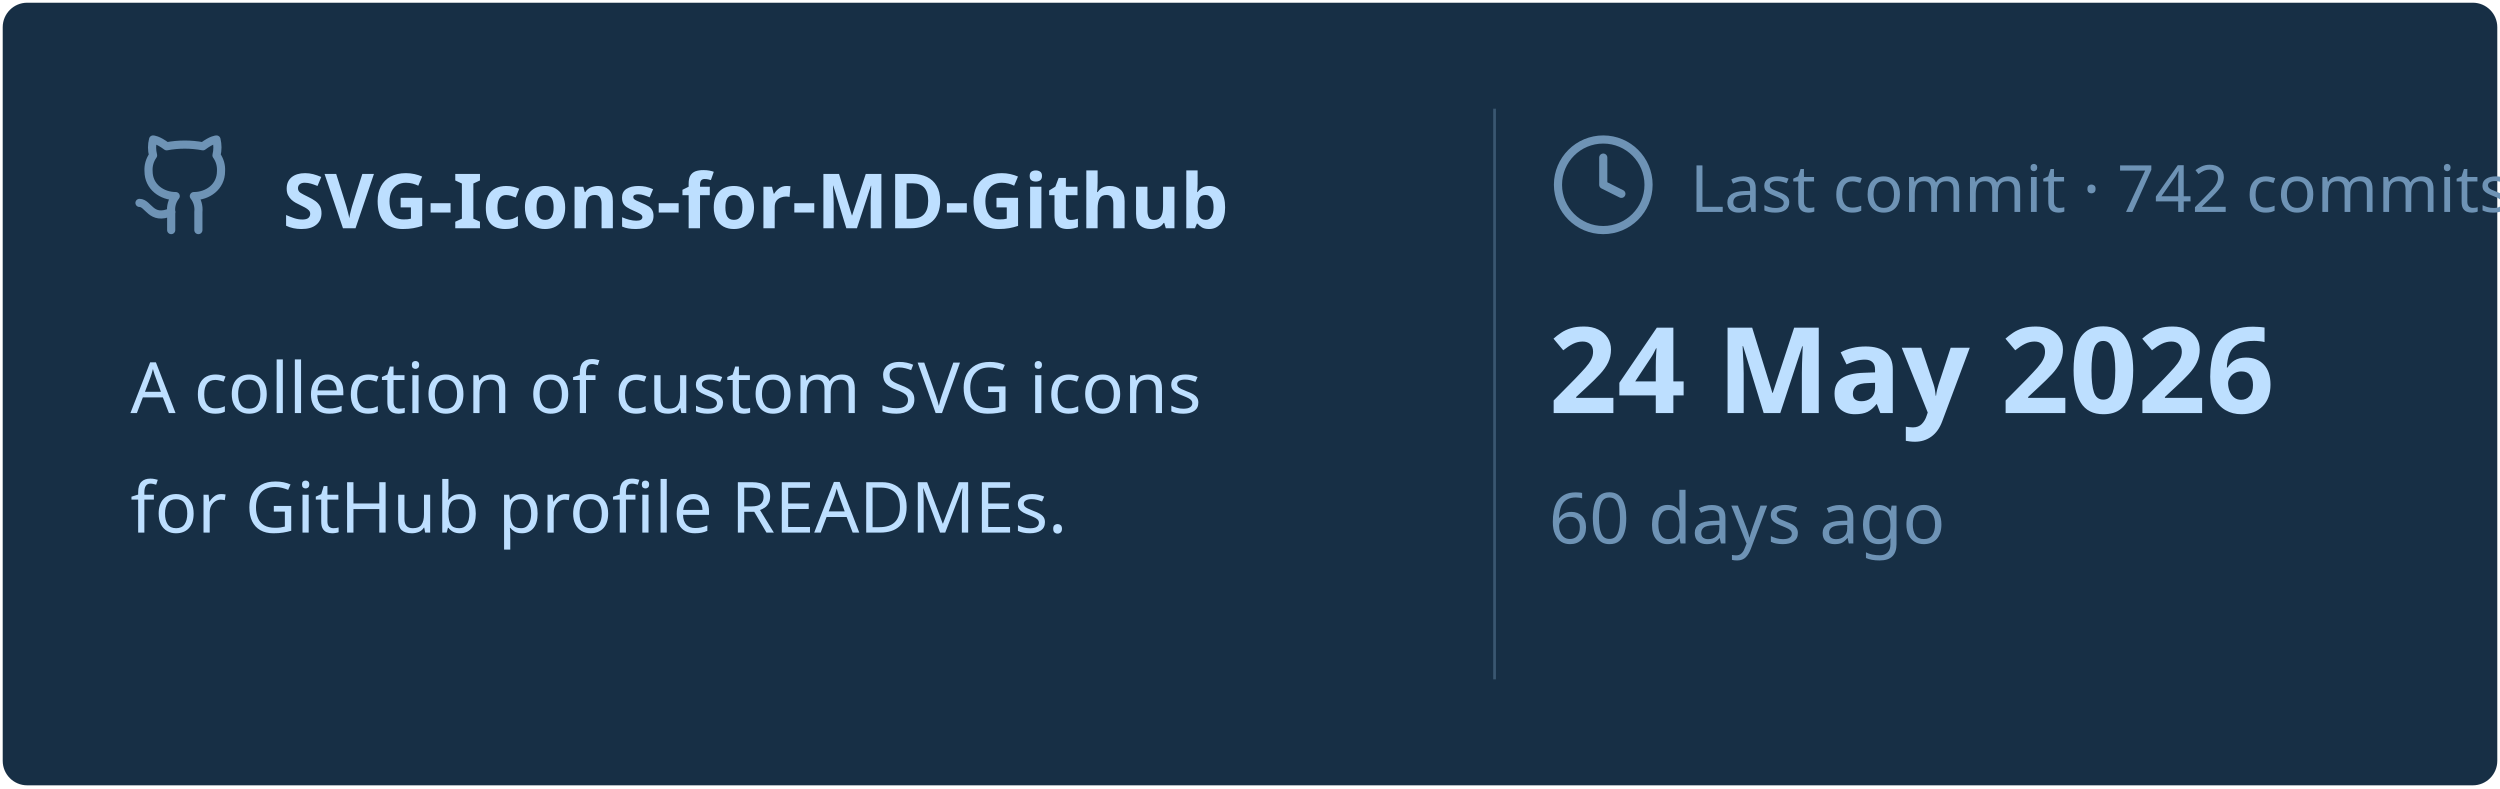
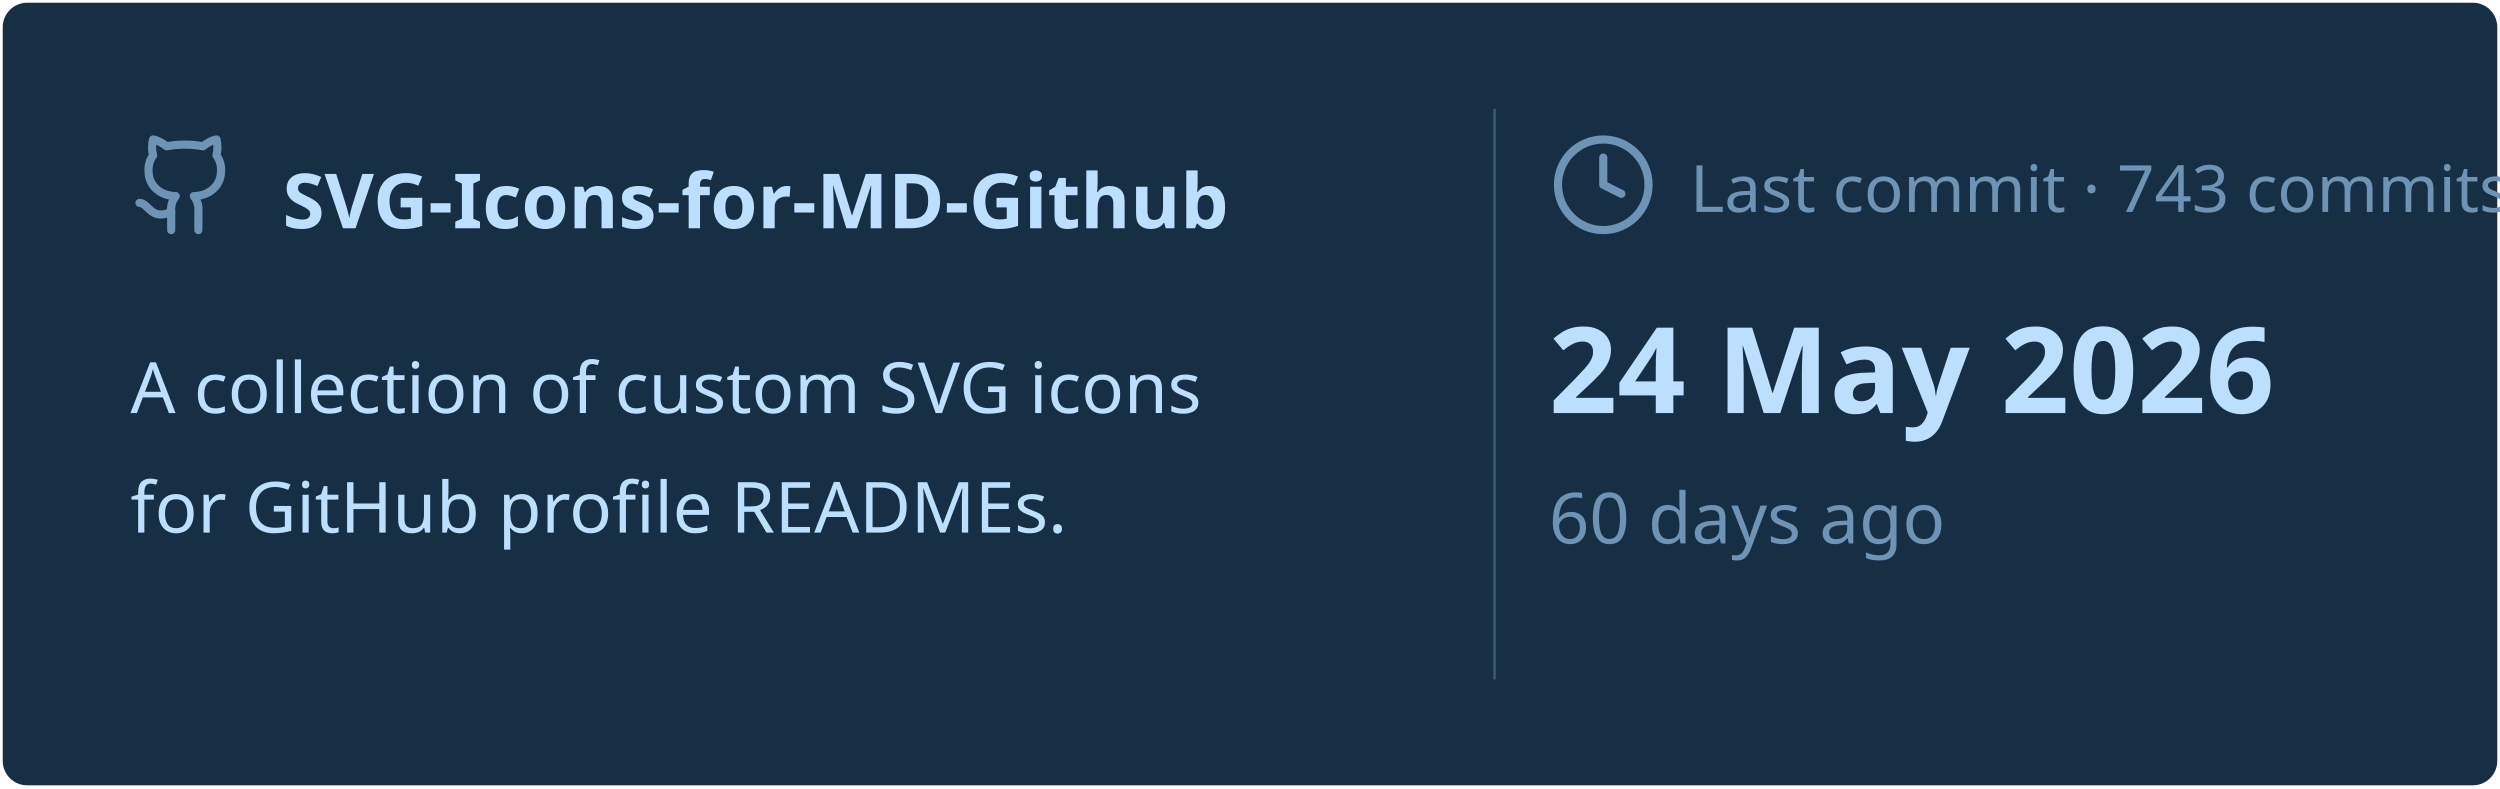
<svg xmlns="http://www.w3.org/2000/svg" viewBox="0 0 460 145" width="460px" height="145px">
  <rect stroke="#000000" stroke-opacity="0" fill="#172F45" rx="4.5" x="0.5" y="0.5" width="459" height="144" />
  <g transform="translate(24, 42)">
    <svg x="0" y="-18" width="20" height="20" viewBox="0 0 24 24" fill="none" stroke="#6E93B5" stroke-width="1.8" stroke-linecap="round" stroke-linejoin="round">
      <path d="M15 22v-4a4.8 4.8 0 0 0-1-3.5c3 0 6-2 6-5.5.08-1.25-.27-2.48-1-3.5.28-1.15.28-2.35 0-3.5 0 0-1 0-3 1.5-2.64-.5-5.36-.5-8 0C6 2 5 2 5 2c-.3 1.15-.3 2.35 0 3.5A5.403 5.403 0 0 0 4 9c0 3.5 3 5.5 6 5.5-.39.49-.68 1.05-.85 1.65-.17.6-.22 1.23-.15 1.85v4" />
      <path d="M9 18c-4.51 2-5-2-7-2" />
    </svg>
    <text x="28" y="0" font-family="&quot;Segoe UI&quot;, Ubuntu, sans-serif" font-size="14" font-weight="700" fill="#BDDFFF">SVG-Icons-for-MD-Github</text>
  </g>
  <text x="24" y="76" font-family="&quot;Segoe UI&quot;, Ubuntu, sans-serif" font-size="13" font-weight="400" fill="#BDDFFF">A collection of custom SVG icons</text>
  <text x="24" y="98" font-family="&quot;Segoe UI&quot;, Ubuntu, sans-serif" font-size="13" font-weight="400" fill="#BDDFFF">for GitHub profile READMEs.</text>
  <line x1="275" y1="20" x2="275" y2="125" stroke="#6E93B5" stroke-width="0.5" stroke-opacity="0.4" />
  <svg x="285" y="24" width="20" height="20" viewBox="0 0 24 24" fill="none" stroke="#6E93B5" stroke-width="1.8" stroke-linecap="round" stroke-linejoin="round">
    <circle cx="12" cy="12" r="10" />
    <polyline points="12 6 12 12 16 14" />
  </svg>
-   <text x="311" y="39" font-family="&quot;Segoe UI&quot;, Ubuntu, sans-serif" font-size="12" font-weight="400" fill="#6E93B5">Last commit · 742 commits</text>
+   <text x="311" y="39" font-family="&quot;Segoe UI&quot;, Ubuntu, sans-serif" font-size="12" font-weight="400" fill="#6E93B5">Last commit · 743 commits</text>
  <text x="285" y="76" font-family="&quot;Segoe UI&quot;, Ubuntu, sans-serif" font-size="22" font-weight="700" fill="#BDDFFF">24 May 2026</text>
  <text x="285" y="100" font-family="&quot;Segoe UI&quot;, Ubuntu, sans-serif" font-size="13" font-weight="400" fill="#6E93B5">60 days ago</text>
</svg>
